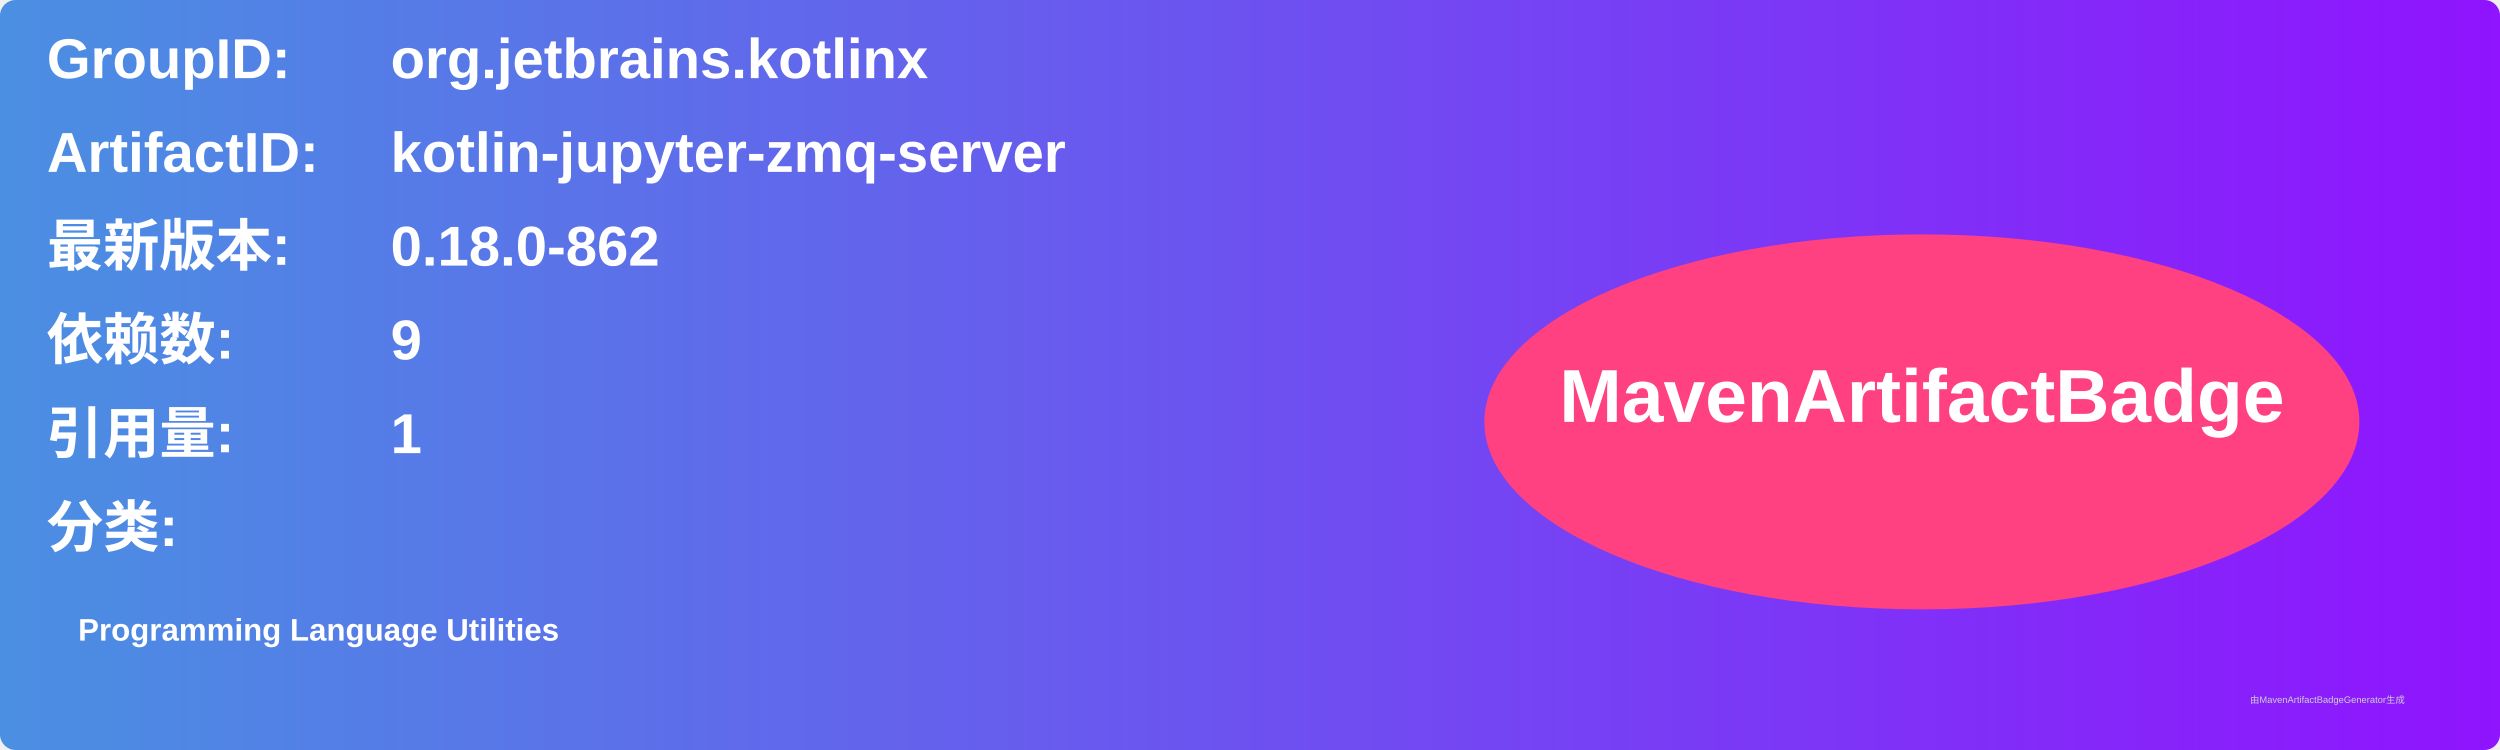
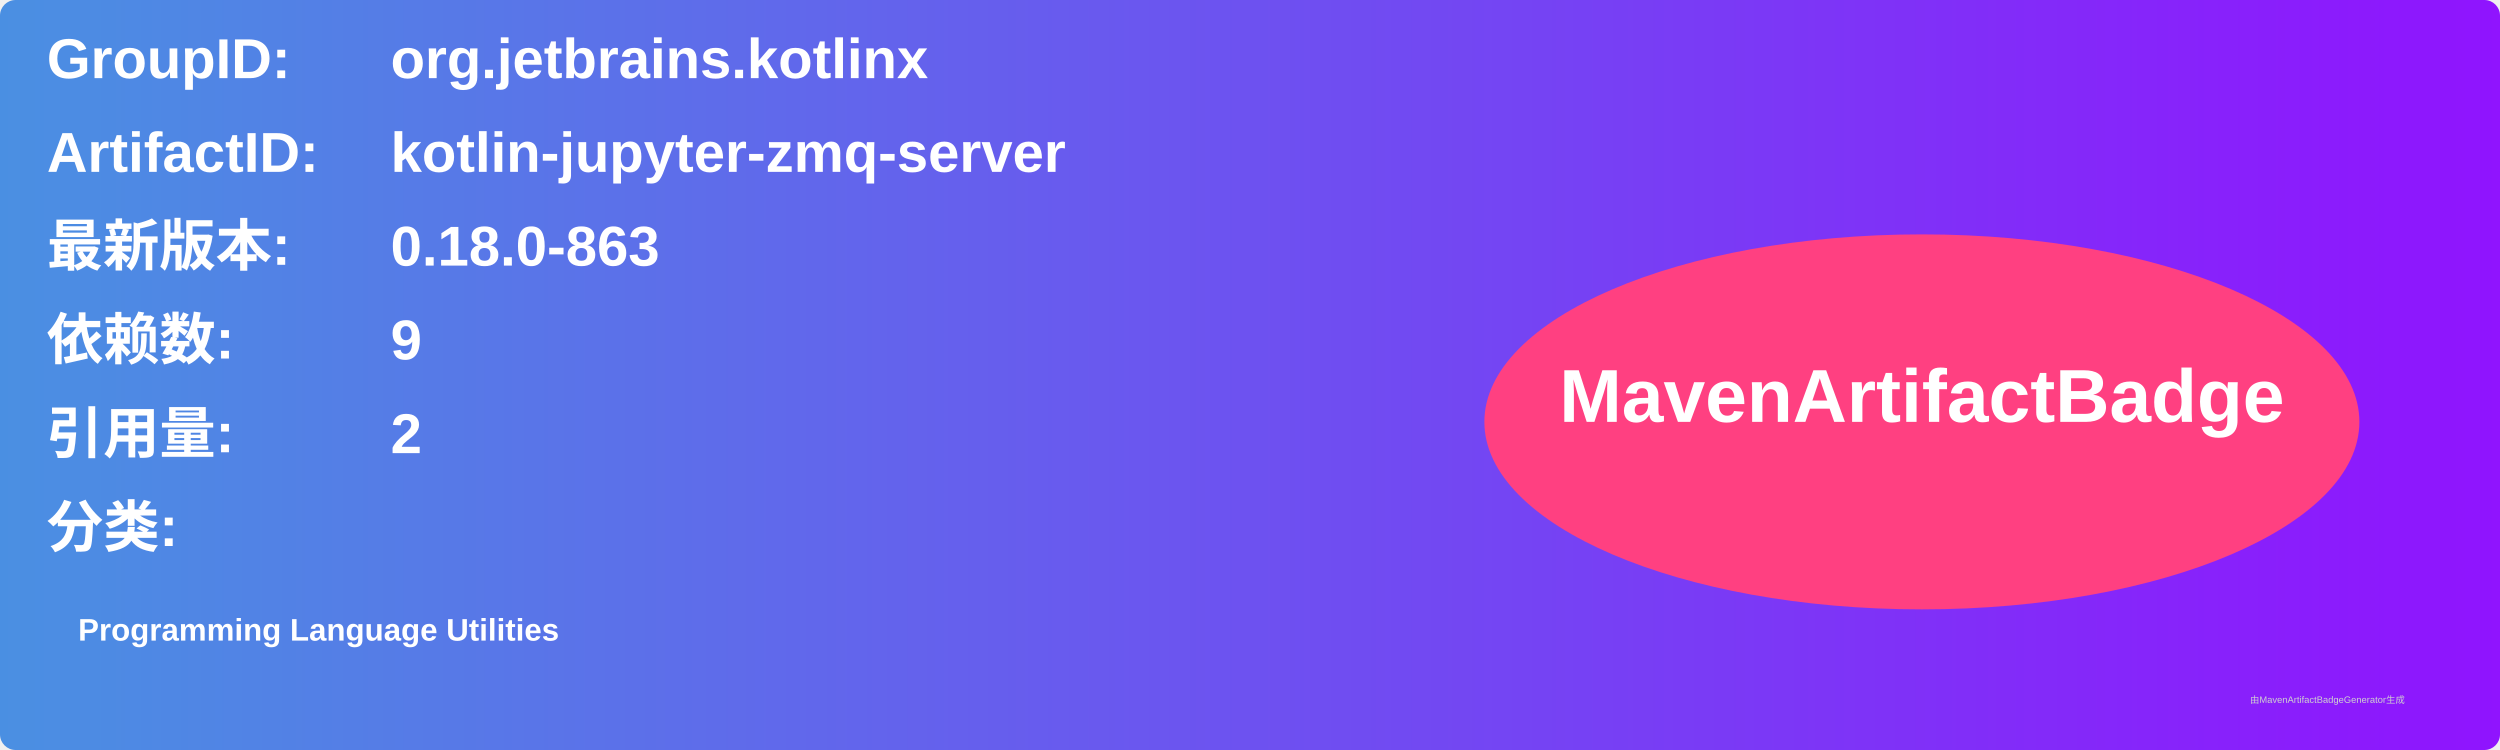
<svg xmlns="http://www.w3.org/2000/svg" width="800" height="240" viewBox="0 0 800 240">
  <linearGradient id="grad" x1="0%" y1="0%" x2="100%" y2="0%">
    <stop offset="0%" stop-color="#4a90e2" />
    <stop offset="100%" stop-color="#9013fe" />
  </linearGradient>
  <rect width="100%" height="100%" rx="5" ry="5" fill="url(#grad)" />
  <g transform="translate(15, 15)">
    <text x="0" y="10" font-family="Arial" font-size="18" fill="white" font-weight="bold" width="260">GroupID:</text>
    <text x="110" y="10" font-family="Arial" font-size="18" fill="white" font-weight="bold" width="460">org.jetbrains.kotlinx</text>
    <text x="0" y="40" font-family="Arial" font-size="18" fill="white" font-weight="bold" width="260">ArtifactID:</text>
    <text x="110" y="40" font-family="Arial" font-size="18" fill="white" font-weight="bold" width="460">kotlin-jupyter-zmq-server</text>
    <text x="0" y="70" font-family="Arial" font-size="18" fill="white" font-weight="bold">最新版本:</text>
    <text x="110" y="70" font-family="Arial" font-size="18" fill="white" font-weight="bold">
-       <tspan font-weight="bold">0.18.0-862</tspan>
+       <tspan font-weight="bold">0.18.0-863</tspan>
    </text>
    <text x="0" y="100" font-family="Arial" font-size="18" fill="white" font-weight="bold">依赖数: </text>
    <text x="110" y="100" font-family="Arial" font-size="18" fill="white">
      <tspan font-weight="bold">9</tspan>
    </text>
    <text x="0" y="130" font-family="Arial" font-size="18" fill="white" font-weight="bold">引用量: </text>
    <text x="110" y="130" font-family="Arial" font-size="18" fill="white">
-       <tspan font-weight="bold">1</tspan>
+       <tspan font-weight="bold">2</tspan>
    </text>
    <text x="0" y="160" font-family="Arial" font-size="18" fill="white" font-weight="bold">分类:</text>
    <text x="10" y="190" font-family="Arial" font-size="10" fill="white">
      <tspan font-weight="bold">Programming Language Utilities</tspan>
    </text>
    <ellipse cx="600" cy="120" rx="140" ry="60" fill="#ff4081" />
    <text x="600" y="120" text-anchor="middle" font-family="Arial" font-size="24" fill="white" font-weight="bold">MavenArtifactBadge</text>
  </g>
  <text x="720" y="225" font-family="Arial" font-size="3" fill="#d0d0d0">由MavenArtifactBadgeGenerator生成</text>
</svg>
